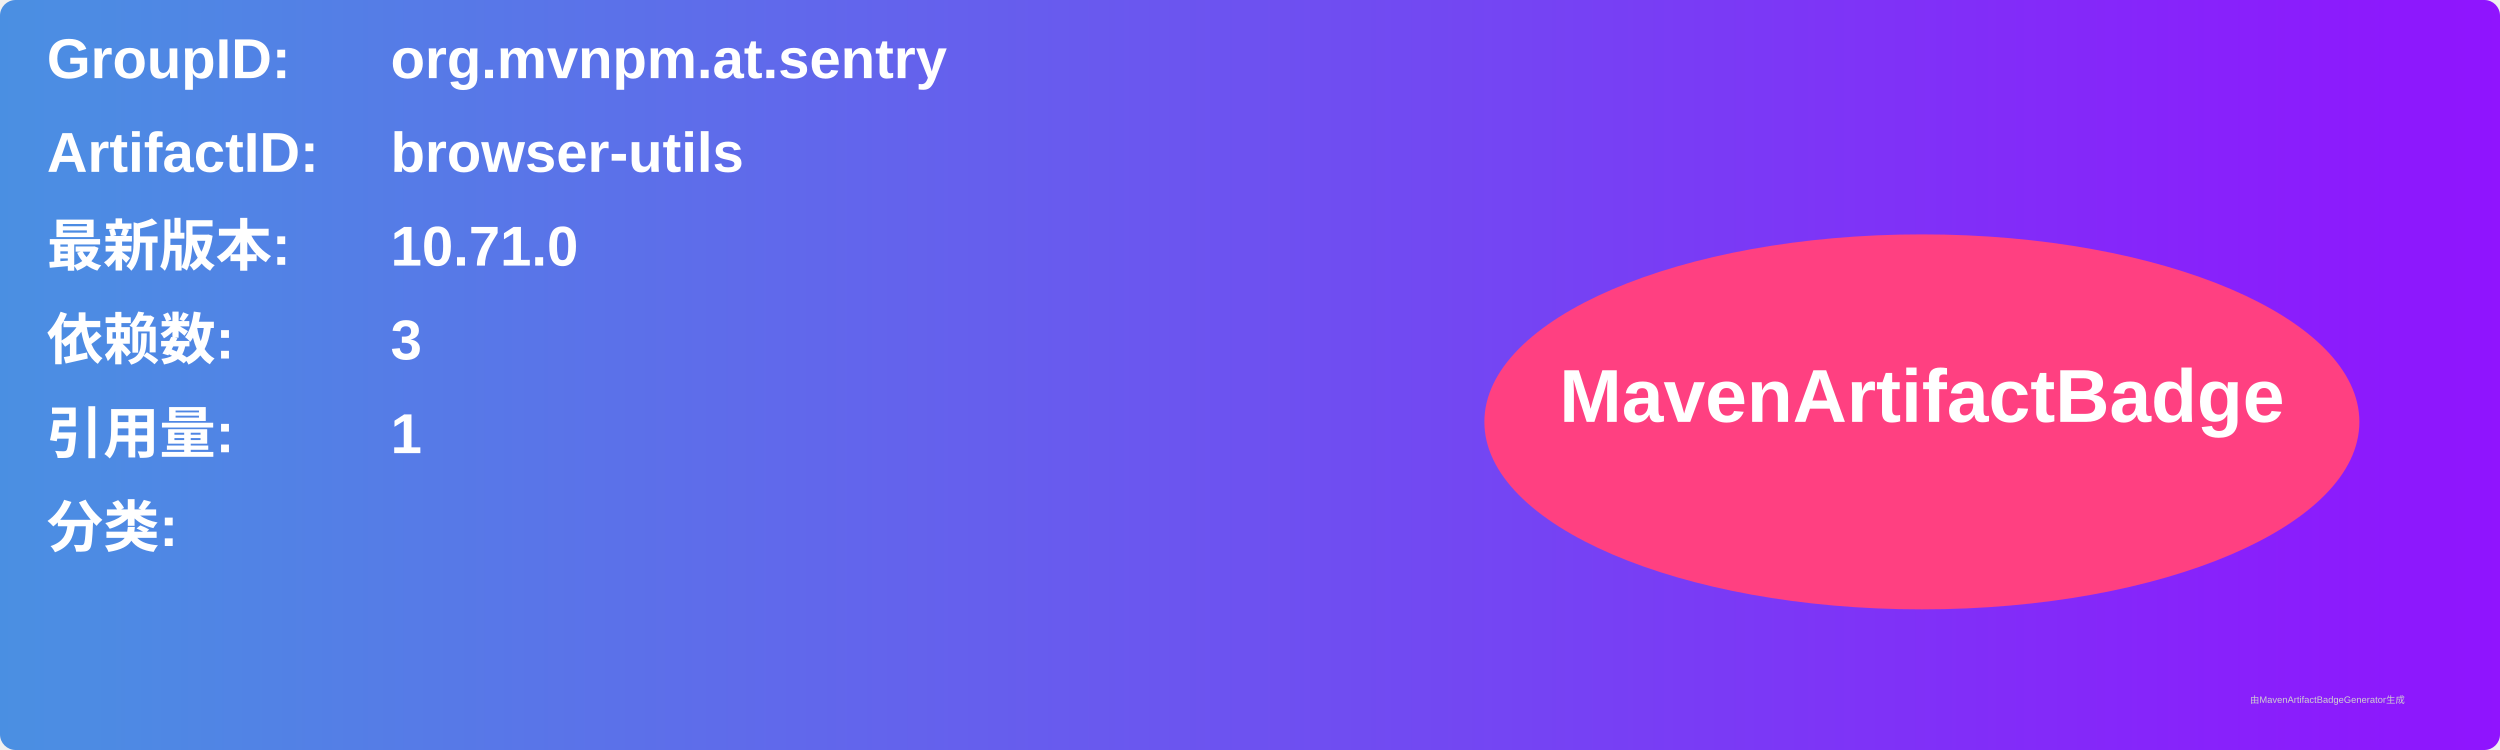
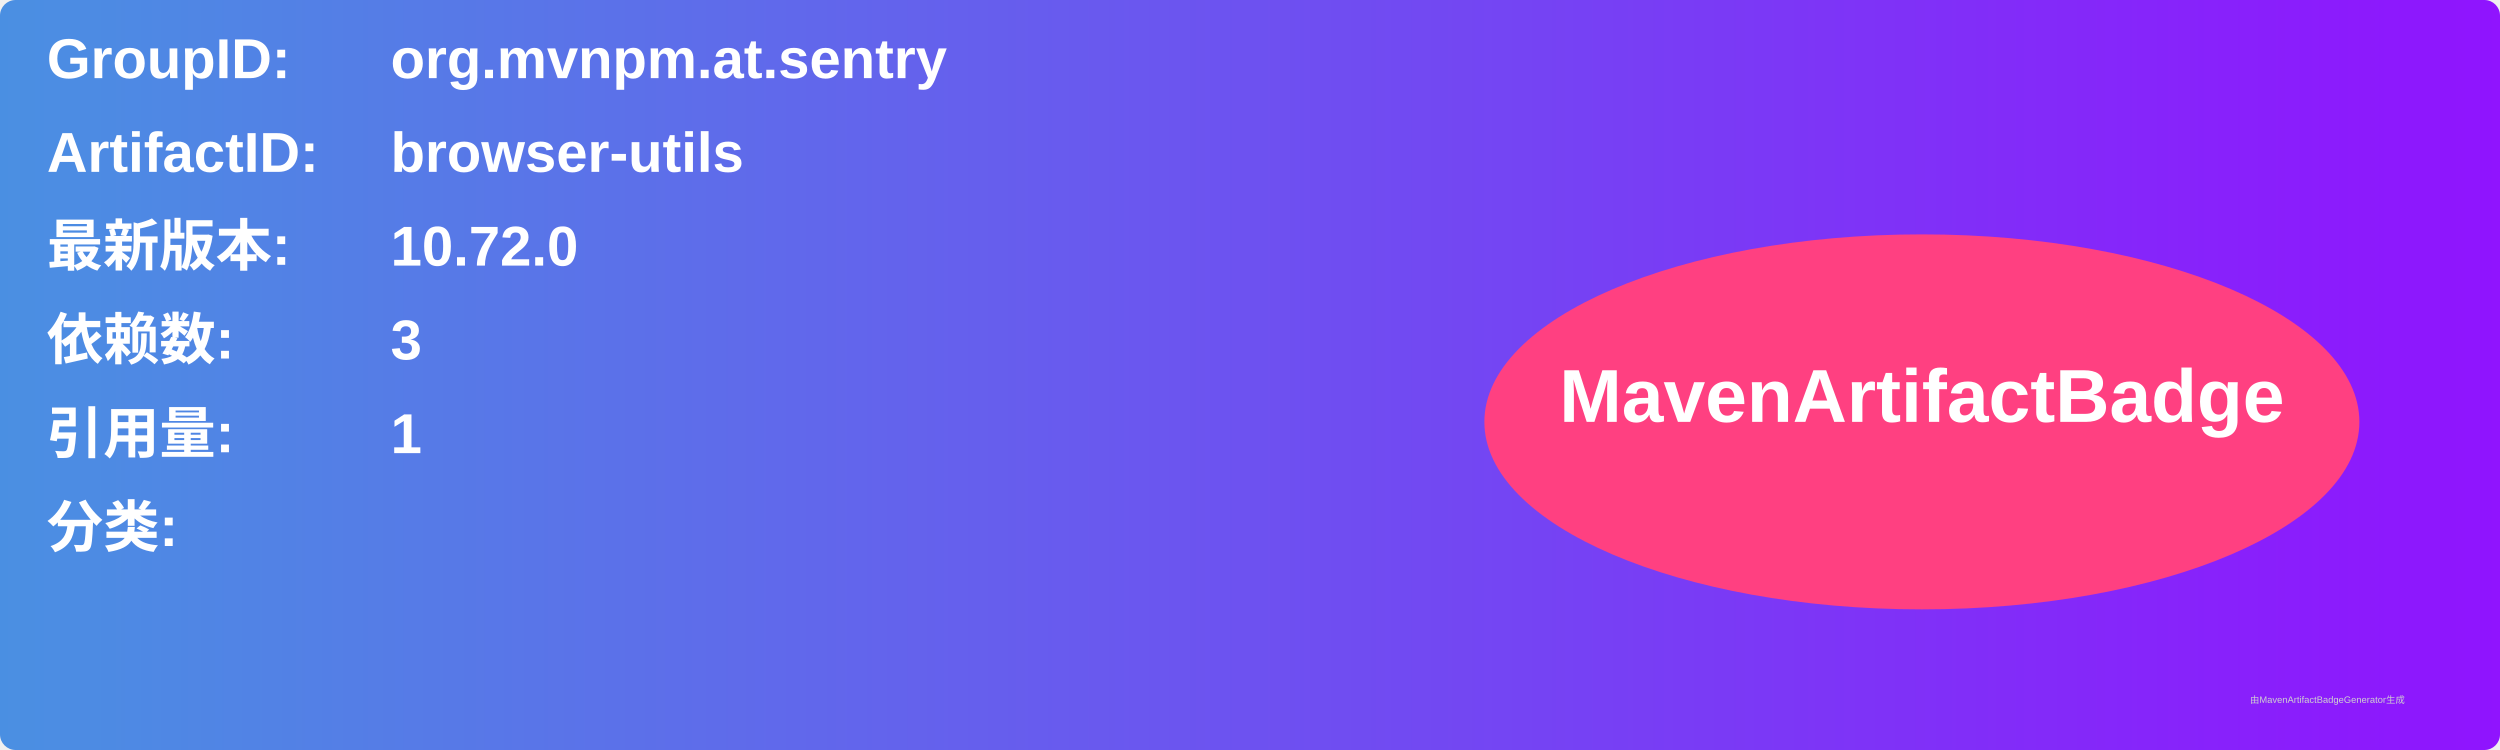
<svg xmlns="http://www.w3.org/2000/svg" width="800" height="240" viewBox="0 0 800 240">
  <linearGradient id="grad" x1="0%" y1="0%" x2="100%" y2="0%">
    <stop offset="0%" stop-color="#4a90e2" />
    <stop offset="100%" stop-color="#9013fe" />
  </linearGradient>
  <rect width="100%" height="100%" rx="5" ry="5" fill="url(#grad)" />
  <g transform="translate(15, 15)">
    <text x="0" y="10" font-family="Arial" font-size="18" fill="white" font-weight="bold" width="260">GroupID:</text>
    <text x="110" y="10" font-family="Arial" font-size="18" fill="white" font-weight="bold" width="460">org.mvnpm.at.sentry</text>
    <text x="0" y="40" font-family="Arial" font-size="18" fill="white" font-weight="bold" width="260">ArtifactID:</text>
    <text x="110" y="40" font-family="Arial" font-size="18" fill="white" font-weight="bold" width="460">browser-utils</text>
    <text x="0" y="70" font-family="Arial" font-size="18" fill="white" font-weight="bold">最新版本:</text>
    <text x="110" y="70" font-family="Arial" font-size="18" fill="white" font-weight="bold">
-       <tspan font-weight="bold">10.71.0</tspan>
+       <tspan font-weight="bold">10.72.0</tspan>
    </text>
    <text x="0" y="100" font-family="Arial" font-size="18" fill="white" font-weight="bold">依赖数: </text>
    <text x="110" y="100" font-family="Arial" font-size="18" fill="white">
      <tspan font-weight="bold">3</tspan>
    </text>
    <text x="0" y="130" font-family="Arial" font-size="18" fill="white" font-weight="bold">引用量: </text>
    <text x="110" y="130" font-family="Arial" font-size="18" fill="white">
      <tspan font-weight="bold">1</tspan>
    </text>
    <text x="0" y="160" font-family="Arial" font-size="18" fill="white" font-weight="bold">分类:</text>
    <text x="10" y="190" font-family="Arial" font-size="10" fill="white">
      <tspan font-weight="bold" />
    </text>
    <ellipse cx="600" cy="120" rx="140" ry="60" fill="#ff4081" />
    <text x="600" y="120" text-anchor="middle" font-family="Arial" font-size="24" fill="white" font-weight="bold">MavenArtifactBadge</text>
  </g>
  <text x="720" y="225" font-family="Arial" font-size="3" fill="#d0d0d0">由MavenArtifactBadgeGenerator生成</text>
</svg>
